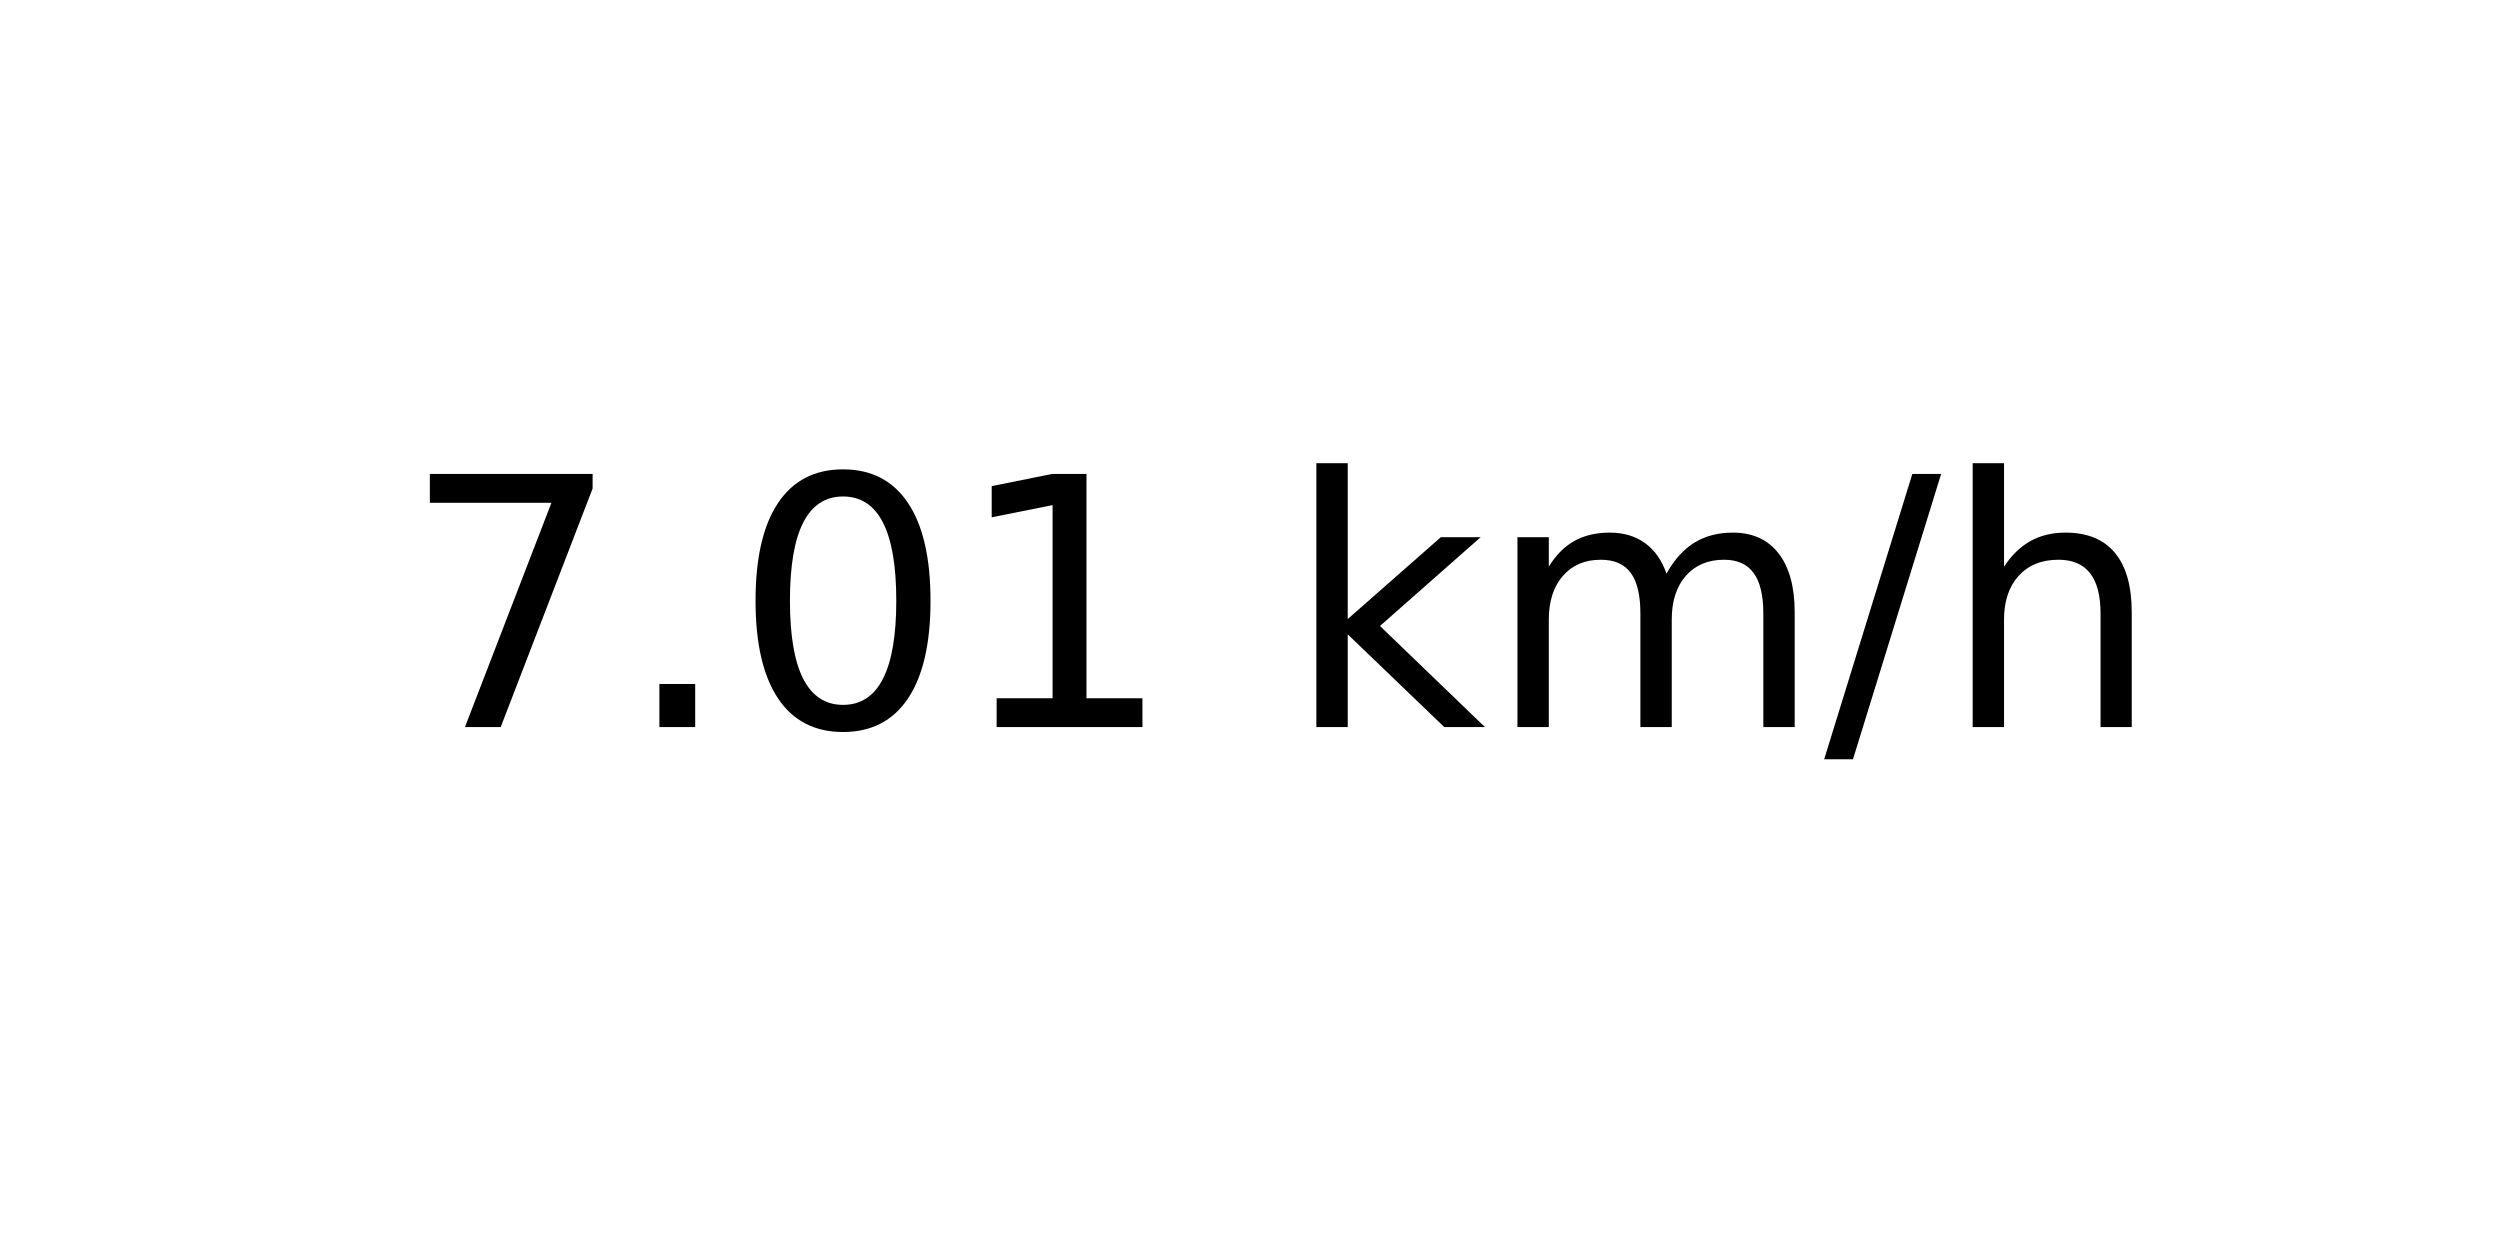
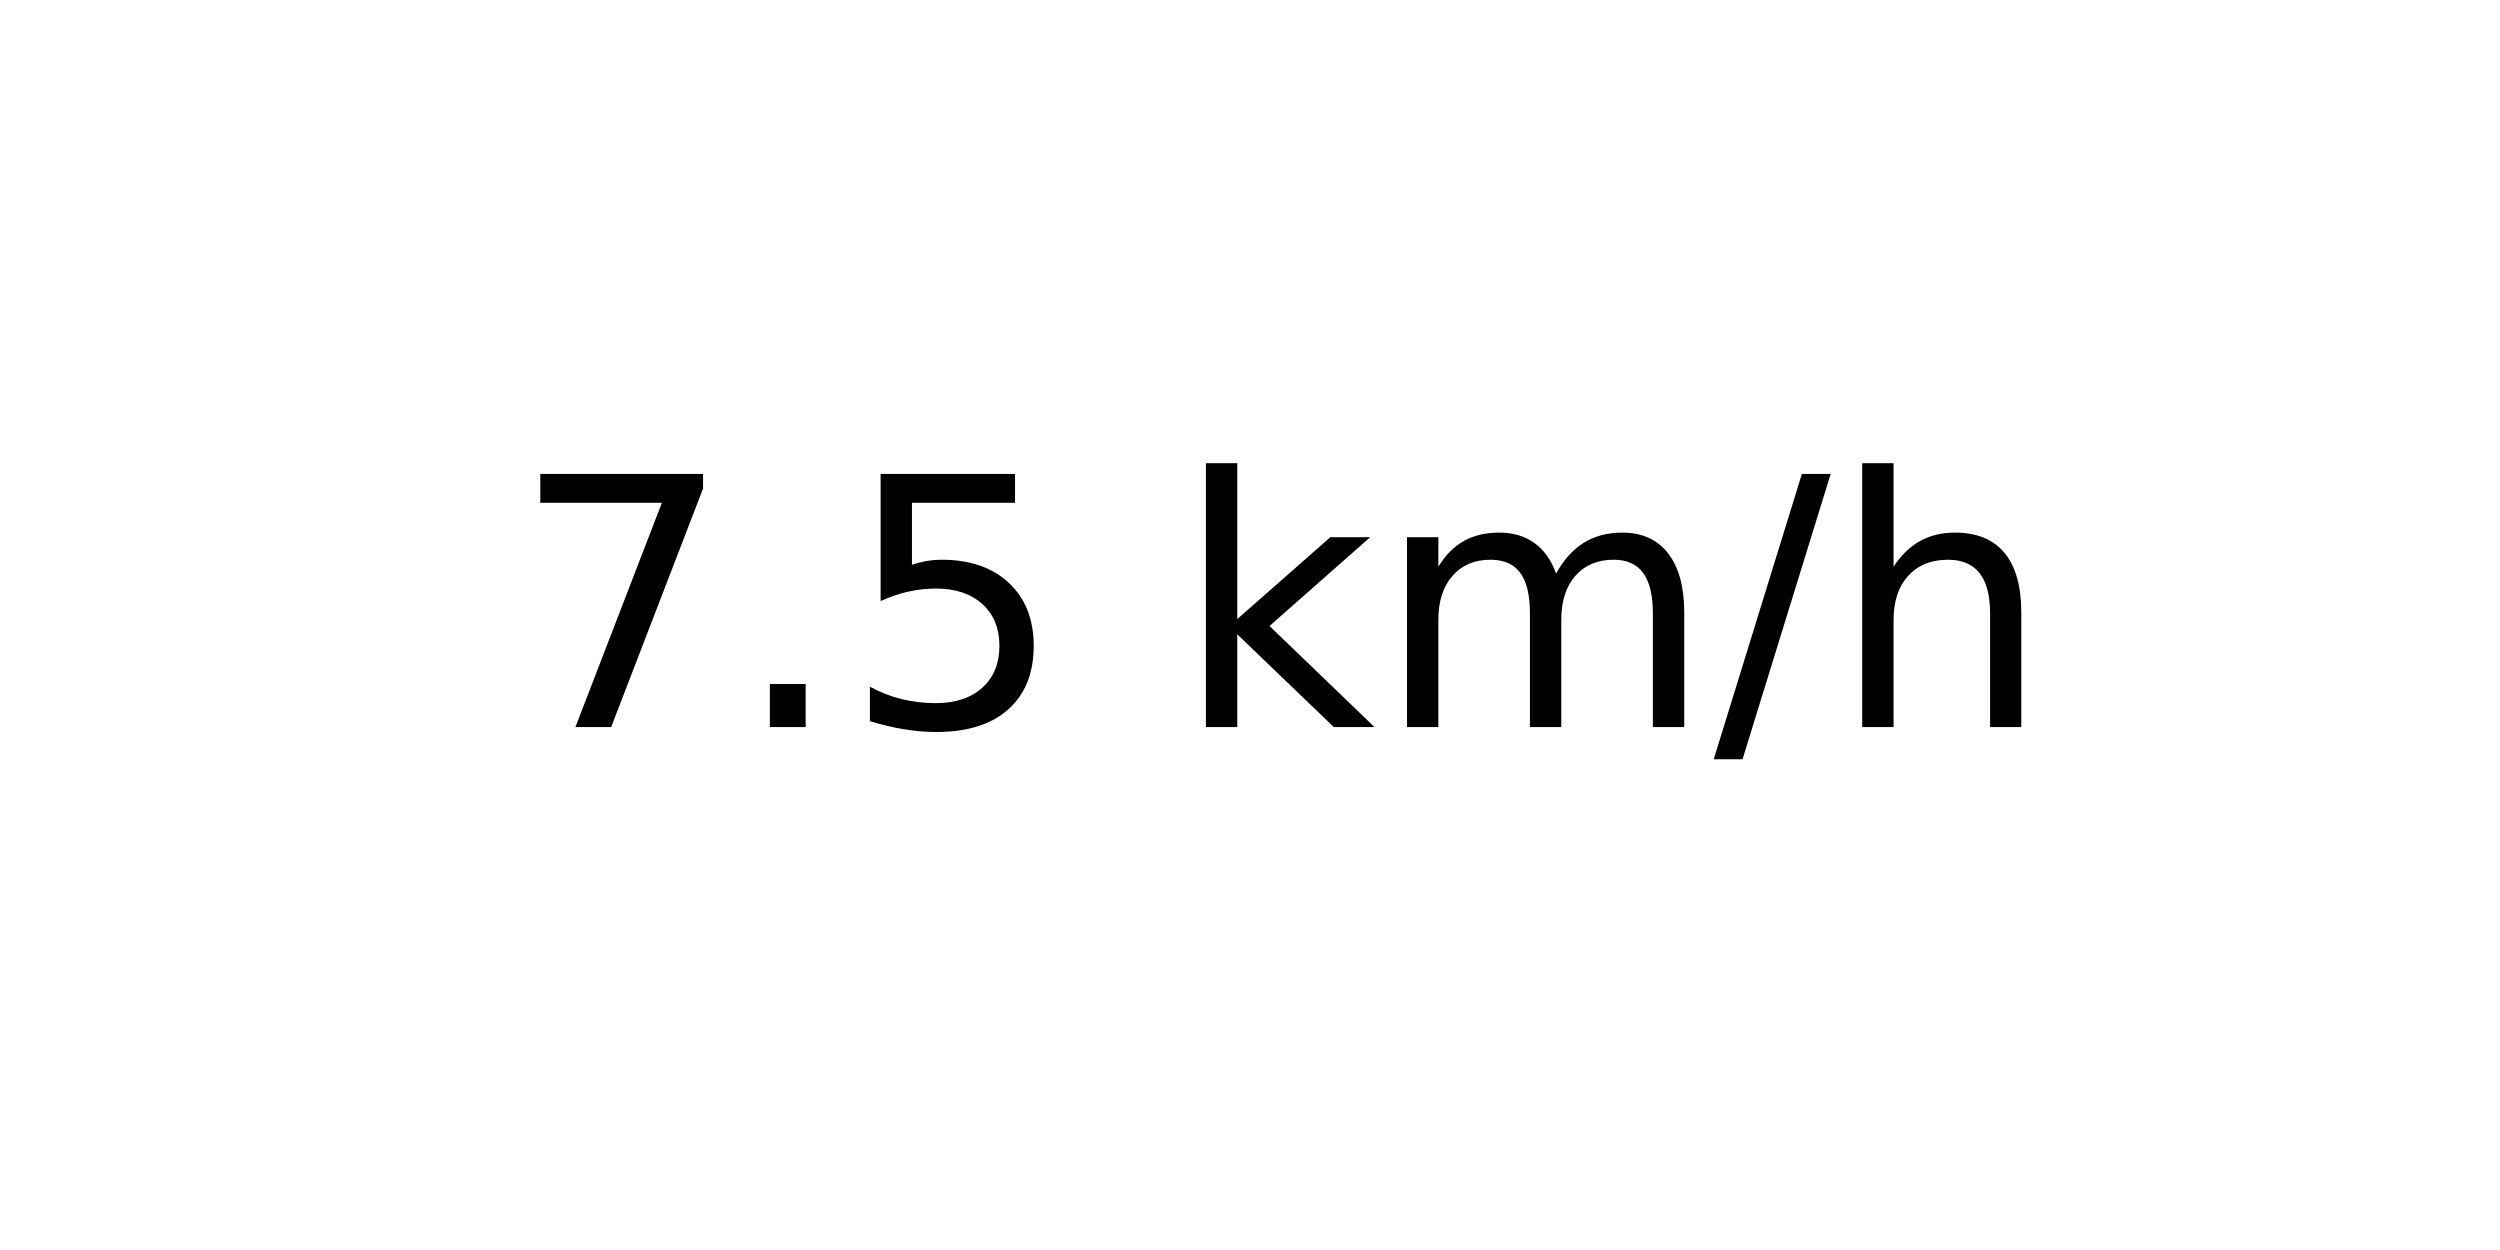
<svg xmlns="http://www.w3.org/2000/svg" xmlns:xlink="http://www.w3.org/1999/xlink" width="72pt" height="36pt" viewBox="0 0 72 36" version="1.1">
  <defs>
    <style type="text/css">*{stroke-linejoin: round; stroke-linecap: butt}</style>
  </defs>
  <g id="figure_1">
    <g id="axes_1">
      <g id="text_1">
-         <g transform="translate(11.55937 20.93937) scale(0.1 -0.1)">
+         <g transform="translate(14.74062 20.93937) scale(0.1 -0.1)">
          <defs>
            <path id="DejaVuSans-37" d="M 525 4666  L 3525 4666  L 3525 4397  L 1831 0  L 1172 0  L 2766 4134  L 525 4134  L 525 4666  z " transform="scale(0.015625)" />
            <path id="DejaVuSans-2e" d="M 684 794  L 1344 794  L 1344 0  L 684 0  L 684 794  z " transform="scale(0.015625)" />
-             <path id="DejaVuSans-30" d="M 2034 4250  Q 1547 4250 1301 3770  Q 1056 3291 1056 2328  Q 1056 1369 1301 889  Q 1547 409 2034 409  Q 2525 409 2770 889  Q 3016 1369 3016 2328  Q 3016 3291 2770 3770  Q 2525 4250 2034 4250  z M 2034 4750  Q 2819 4750 3233 4129  Q 3647 3509 3647 2328  Q 3647 1150 3233 529  Q 2819 -91 2034 -91  Q 1250 -91 836 529  Q 422 1150 422 2328  Q 422 3509 836 4129  Q 1250 4750 2034 4750  z " transform="scale(0.015625)" />
-             <path id="DejaVuSans-31" d="M 794 531  L 1825 531  L 1825 4091  L 703 3866  L 703 4441  L 1819 4666  L 2450 4666  L 2450 531  L 3481 531  L 3481 0  L 794 0  L 794 531  z " transform="scale(0.015625)" />
+             <path id="DejaVuSans-35" d="M 691 4666  L 3169 4666  L 3169 4134  L 1269 4134  L 1269 2991  Q 1406 3038 1543 3061  Q 1681 3084 1819 3084  Q 2600 3084 3056 2656  Q 3513 2228 3513 1497  Q 3513 744 3044 326  Q 2575 -91 1722 -91  Q 1428 -91 1123 -41  Q 819 9 494 109  L 494 744  Q 775 591 1075 516  Q 1375 441 1709 441  Q 2250 441 2565 725  Q 2881 1009 2881 1497  Q 2881 1984 2565 2268  Q 2250 2553 1709 2553  Q 1456 2553 1204 2497  Q 953 2441 691 2322  L 691 4666  z " transform="scale(0.015625)" />
            <path id="DejaVuSans-20" transform="scale(0.015625)" />
            <path id="DejaVuSans-6b" d="M 581 4863  L 1159 4863  L 1159 1991  L 2875 3500  L 3609 3500  L 1753 1863  L 3688 0  L 2938 0  L 1159 1709  L 1159 0  L 581 0  L 581 4863  z " transform="scale(0.015625)" />
            <path id="DejaVuSans-6d" d="M 3328 2828  Q 3544 3216 3844 3400  Q 4144 3584 4550 3584  Q 5097 3584 5394 3201  Q 5691 2819 5691 2113  L 5691 0  L 5113 0  L 5113 2094  Q 5113 2597 4934 2840  Q 4756 3084 4391 3084  Q 3944 3084 3684 2787  Q 3425 2491 3425 1978  L 3425 0  L 2847 0  L 2847 2094  Q 2847 2600 2669 2842  Q 2491 3084 2119 3084  Q 1678 3084 1418 2786  Q 1159 2488 1159 1978  L 1159 0  L 581 0  L 581 3500  L 1159 3500  L 1159 2956  Q 1356 3278 1631 3431  Q 1906 3584 2284 3584  Q 2666 3584 2933 3390  Q 3200 3197 3328 2828  z " transform="scale(0.015625)" />
            <path id="DejaVuSans-2f" d="M 1625 4666  L 2156 4666  L 531 -594  L 0 -594  L 1625 4666  z " transform="scale(0.015625)" />
            <path id="DejaVuSans-68" d="M 3513 2113  L 3513 0  L 2938 0  L 2938 2094  Q 2938 2591 2744 2837  Q 2550 3084 2163 3084  Q 1697 3084 1428 2787  Q 1159 2491 1159 1978  L 1159 0  L 581 0  L 581 4863  L 1159 4863  L 1159 2956  Q 1366 3272 1645 3428  Q 1925 3584 2291 3584  Q 2894 3584 3203 3211  Q 3513 2838 3513 2113  z " transform="scale(0.015625)" />
          </defs>
          <use xlink:href="#DejaVuSans-37" />
          <use xlink:href="#DejaVuSans-2e" x="63.623" />
-           <use xlink:href="#DejaVuSans-30" x="95.41" />
-           <use xlink:href="#DejaVuSans-31" x="159.033" />
-           <use xlink:href="#DejaVuSans-20" x="222.656" />
-           <use xlink:href="#DejaVuSans-6b" x="254.443" />
-           <use xlink:href="#DejaVuSans-6d" x="312.354" />
-           <use xlink:href="#DejaVuSans-2f" x="409.766" />
-           <use xlink:href="#DejaVuSans-68" x="443.457" />
+           <use xlink:href="#DejaVuSans-35" x="95.41" />
+           <use xlink:href="#DejaVuSans-20" x="159.033" />
+           <use xlink:href="#DejaVuSans-6b" x="190.82" />
+           <use xlink:href="#DejaVuSans-6d" x="248.73" />
+           <use xlink:href="#DejaVuSans-2f" x="346.143" />
+           <use xlink:href="#DejaVuSans-68" x="379.834" />
        </g>
      </g>
    </g>
  </g>
</svg>
